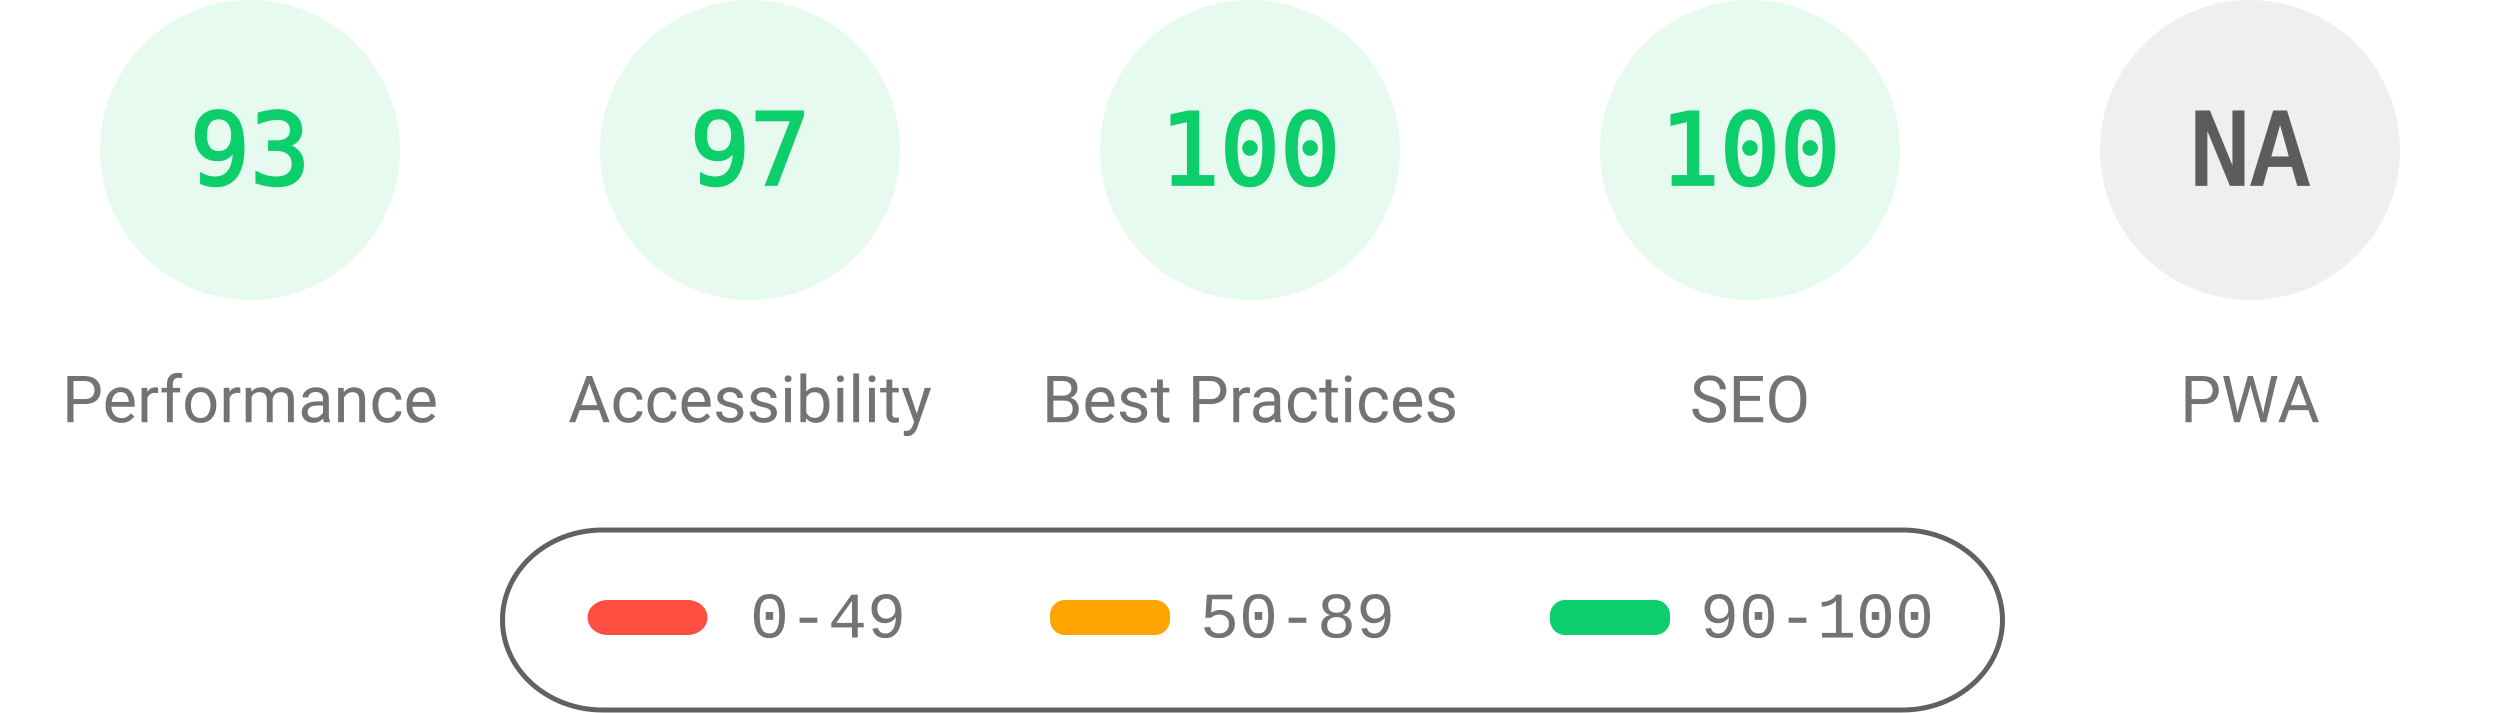
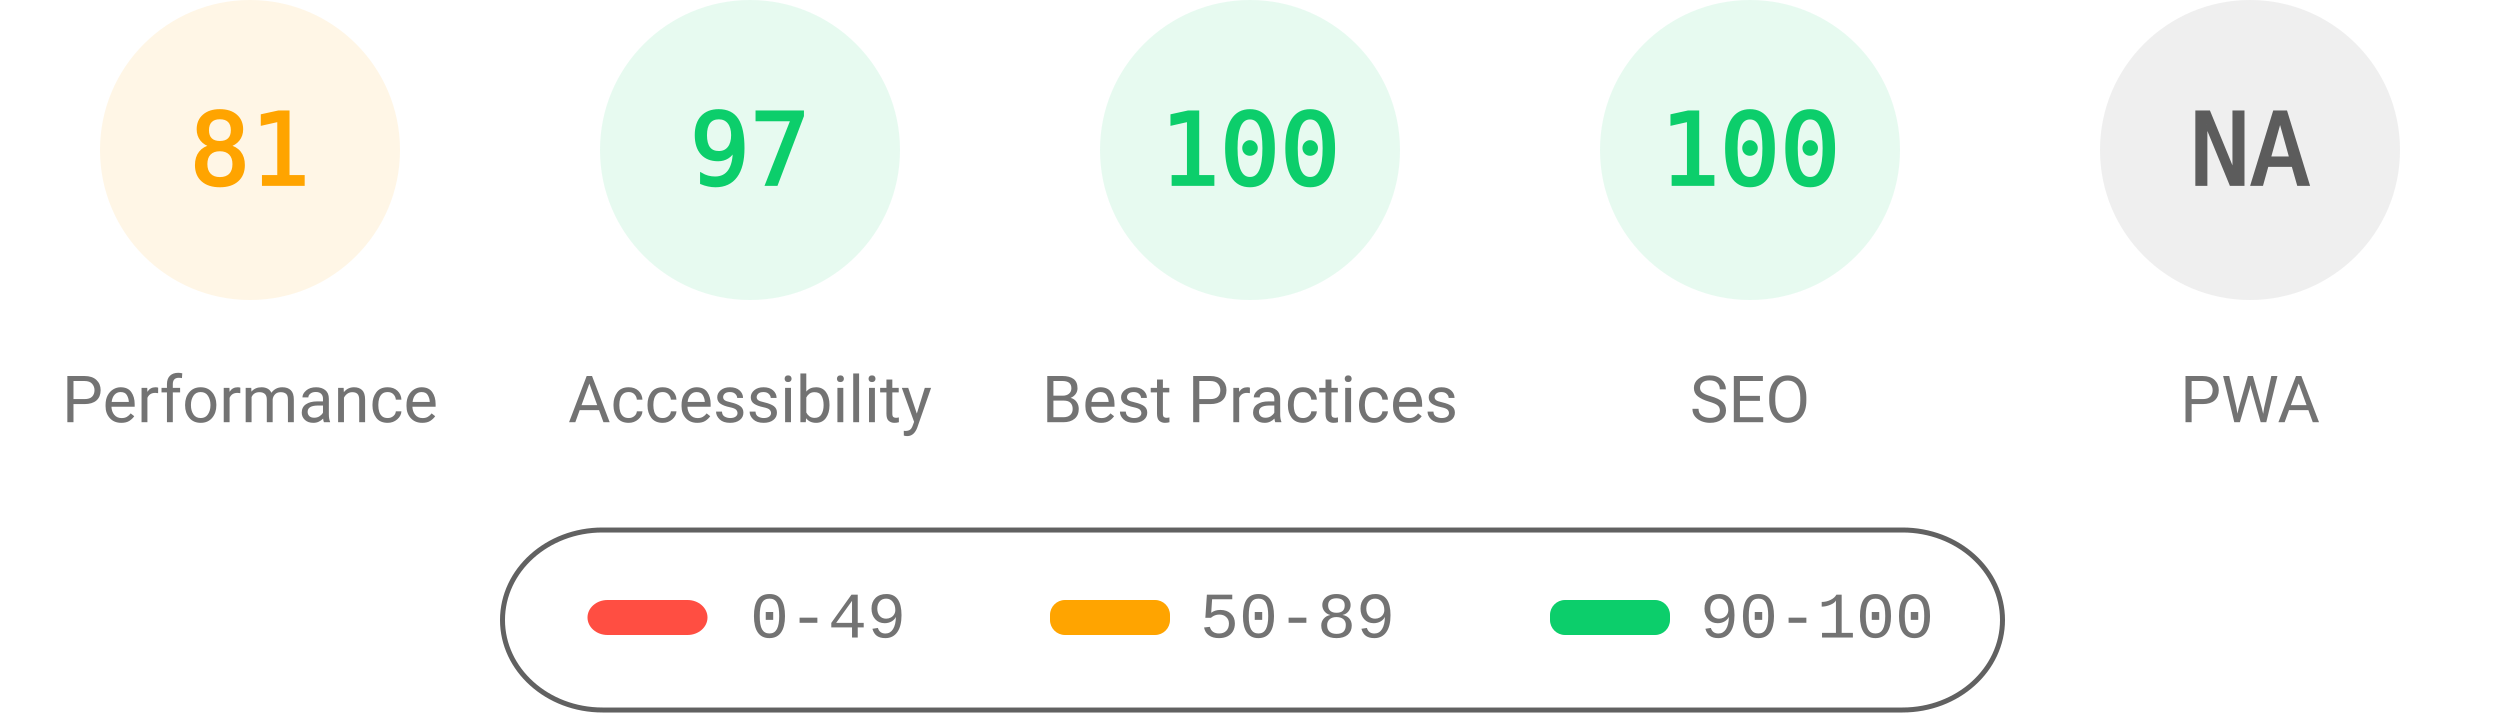
<svg xmlns="http://www.w3.org/2000/svg" fill="none" width="1000" height="285">
  <style>.gauge-base{opacity:.1}.gauge-arc{fill:none;animation-delay:250ms;stroke-linecap:round;transform:rotate(-90deg);transform-origin:100px 60px;animation:load-gauge 1s ease forwards}.guage-text{font-size:40px;font-family:monospace;text-align:center}.guage-red{color:#ff4e42;fill:#ff4e42;stroke:#ff4e42}.guage-orange{color:#ffa400;fill:#ffa400;stroke:#ffa400}.guage-green{color:#0cce6b;fill:#0cce6b;stroke:#0cce6b}.guage-undefined{color:#5c5c5c;fill:#5c5c5c;stroke:#5c5c5c}.guage-title{color:#737373;fill:#737373;stroke:none;font-size:26px;line-height:26px;font-family:Roboto,Halvetica,Arial,sans-serif}@keyframes load-gauge{from{stroke-dasharray:0 352.858}}</style>
-   <svg class="guage-div guage-perf guage-green" viewBox="0 0 200 200" width="200" height="200">
+   <svg class="guage-div guage-perf guage-orange" viewBox="0 0 200 200" width="200" height="200">
    <circle class="gauge-base" r="56" cx="100" cy="60" stroke-width="8" />
-     <circle class="gauge-arc guage-arc-1" r="56" cx="100" cy="60" stroke-width="8" style="stroke-dasharray:327.228,351.858" />
-     <text class="guage-text" x="100" y="60" alignment-baseline="central" dominant-baseline="central" text-anchor="middle">93</text>
+     <circle class="gauge-arc guage-arc-1" r="56" cx="100" cy="60" stroke-width="8" style="stroke-dasharray:285.005,351.858" />
+     <text class="guage-text" x="100" y="60" alignment-baseline="central" dominant-baseline="central" text-anchor="middle">81</text>
    <text class="guage-title" x="100" y="160" alignment-baseline="central" dominant-baseline="central" text-anchor="middle">Performance</text>
  </svg>
  <svg class="guage-div guage-acc guage-green" viewBox="0 0 200 200" width="200" height="200" x="200">
    <circle class="gauge-base" r="56" cx="100" cy="60" stroke-width="8" />
    <circle class="gauge-arc guage-arc-2" r="56" cx="100" cy="60" stroke-width="8" style="stroke-dasharray:341.302,351.858" />
    <text class="guage-text" x="100" y="60" alignment-baseline="central" dominant-baseline="central" text-anchor="middle">97</text>
    <text class="guage-title" x="100" y="160" alignment-baseline="central" dominant-baseline="central" text-anchor="middle">Accessibility</text>
  </svg>
  <svg class="guage-div guage-best guage-green" viewBox="0 0 200 200" width="200" height="200" x="400">
    <circle class="gauge-base" r="56" cx="100" cy="60" stroke-width="8" />
    <circle class="gauge-arc guage-arc-3" r="56" cx="100" cy="60" stroke-width="8" style="stroke-dasharray:351.858,351.858" />
    <text class="guage-text" x="100" y="60" alignment-baseline="central" dominant-baseline="central" text-anchor="middle">100</text>
    <text class="guage-title" x="100" y="160" alignment-baseline="central" dominant-baseline="central" text-anchor="middle">Best Practices</text>
  </svg>
  <svg class="guage-div guage-seo guage-green" viewBox="0 0 200 200" width="200" height="200" x="600">
    <circle class="gauge-base" r="56" cx="100" cy="60" stroke-width="8" />
    <circle class="gauge-arc guage-arc-4" r="56" cx="100" cy="60" stroke-width="8" style="stroke-dasharray:351.858,351.858" />
    <text class="guage-text" x="100" y="60" alignment-baseline="central" dominant-baseline="central" text-anchor="middle">100</text>
    <text class="guage-title" x="100" y="160" alignment-baseline="central" dominant-baseline="central" text-anchor="middle">SEO</text>
  </svg>
  <svg class="guage-div guage-pwa guage-undefined" viewBox="0 0 200 200" width="200" height="200" x="800">
    <circle class="gauge-base" r="56" cx="100" cy="60" stroke-width="8" />
    <circle class="gauge-arc guage-arc-4" r="56" cx="100" cy="60" stroke-width="8" style="stroke-dasharray:351.858,351.858" />
    <text class="guage-text" x="100" y="60" alignment-baseline="central" dominant-baseline="central" text-anchor="middle">NA</text>
    <text class="guage-title" x="100" y="160" alignment-baseline="central" dominant-baseline="central" text-anchor="middle">PWA</text>
  </svg>
  <svg width="604" height="76" x="200" y="210">
    <path fill="none" id="canvas_background" d="M-1-1h604v80H-1z" />
    <rect fill-opacity="0" stroke="#616161" stroke-width="2" rx="40" id="svg_2" height="72" width="600" y="2" x="1" fill="#000" />
    <rect stroke="#000" rx="8" id="svg_3" height="14" width="48" y="30" x="35" stroke-opacity="null" stroke-width="0" fill="#ff4e42" />
    <rect stroke="#000" rx="6" id="svg_4" height="14" width="48" y="30" x="220" stroke-opacity="null" stroke-width="0" fill="#ffa400" />
    <rect stroke="#000" rx="6" id="svg_5" height="14" width="48" y="30" x="420" stroke-opacity="null" stroke-width="0" fill="#0cce6b" />
    <text xml:space="preserve" text-anchor="start" font-family="'Courier New', Courier, monospace" font-size="26" id="svg_6" y="45" x="100" stroke-opacity="null" stroke-width="0" stroke="#000" fill="#737373">0-49</text>
    <text xml:space="preserve" text-anchor="start" font-family="'Courier New', Courier, monospace" font-size="26" id="svg_7" y="45" x="280" stroke-opacity="null" stroke-width="0" stroke="#000" fill="#737373">50-89</text>
    <text xml:space="preserve" text-anchor="start" font-family="'Courier New', Courier, monospace" font-size="26" id="svg_8" y="45" x="480" stroke-opacity="null" stroke-width="0" stroke="#000" fill="#737373">90-100</text>
  </svg>
</svg>
